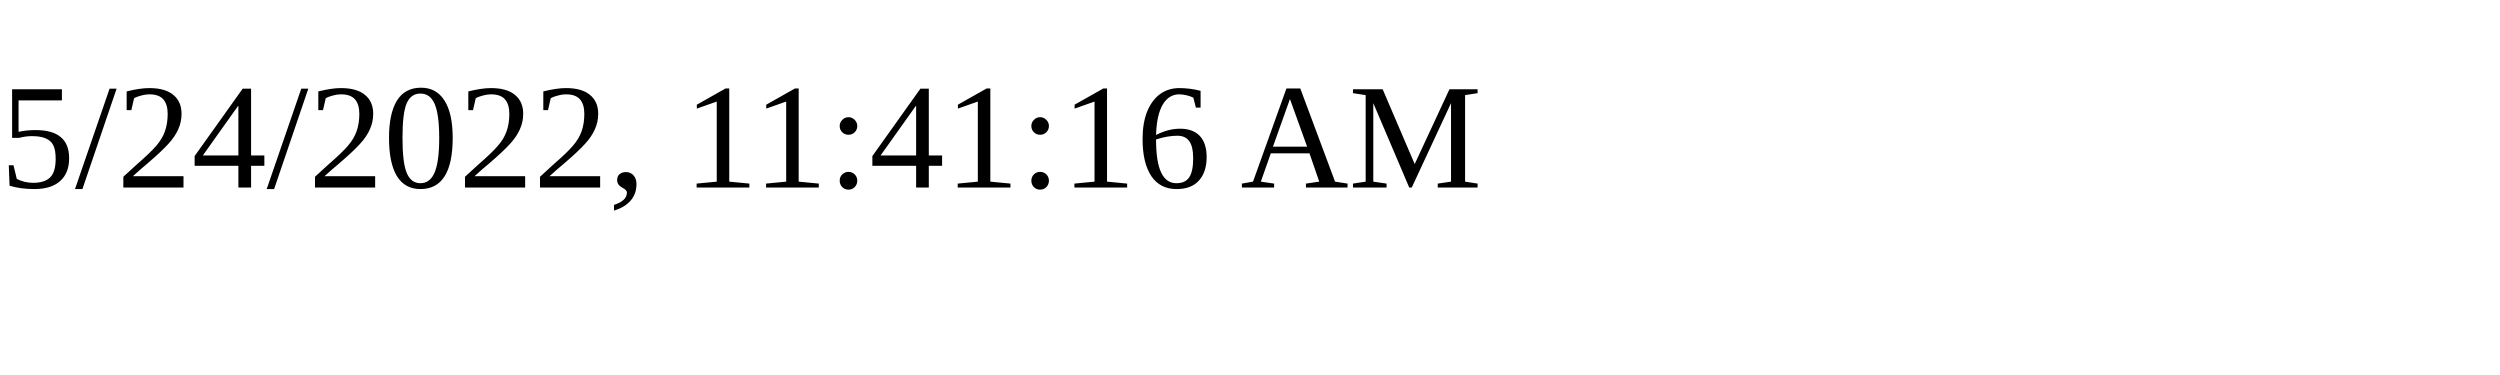
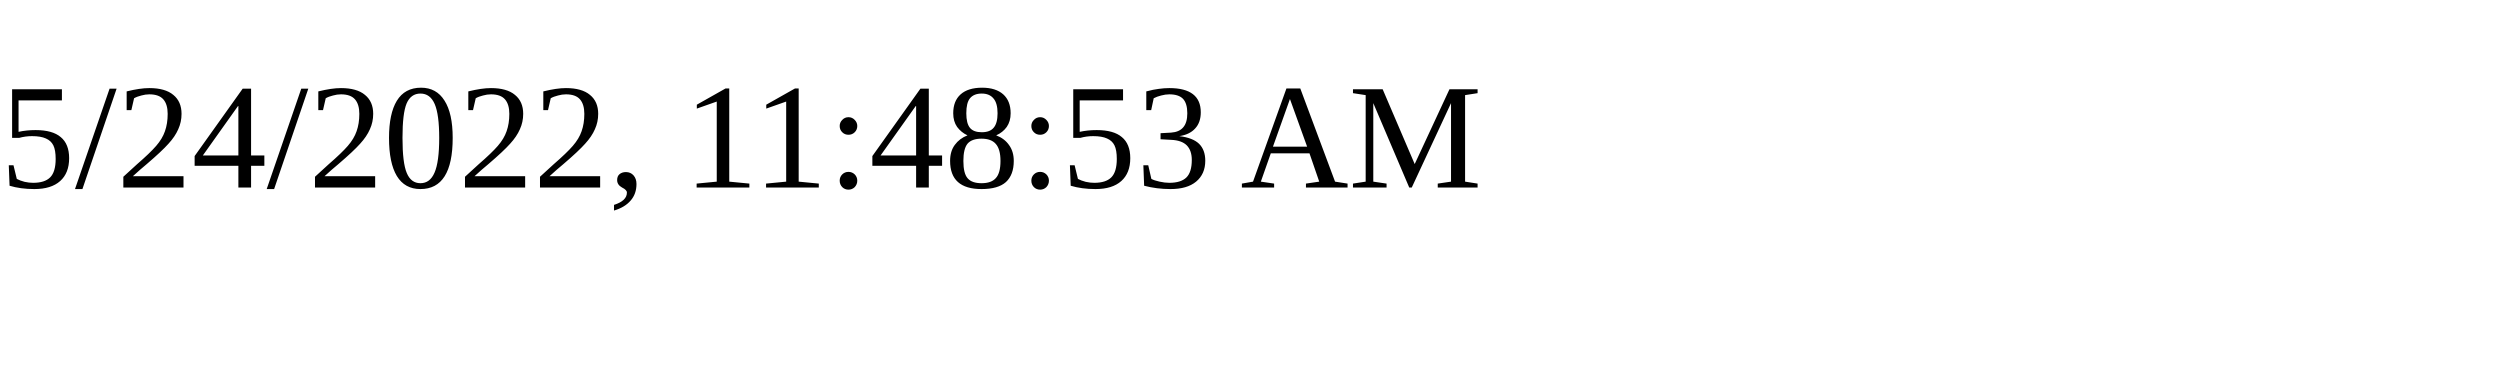
<svg xmlns="http://www.w3.org/2000/svg" height="30" width="200">
-   <text x="0" y="15">5/24/2022, 11:41:16 AM</text>
+   <text x="0" y="15">5/24/2022, 11:48:53 AM</text>
</svg>
